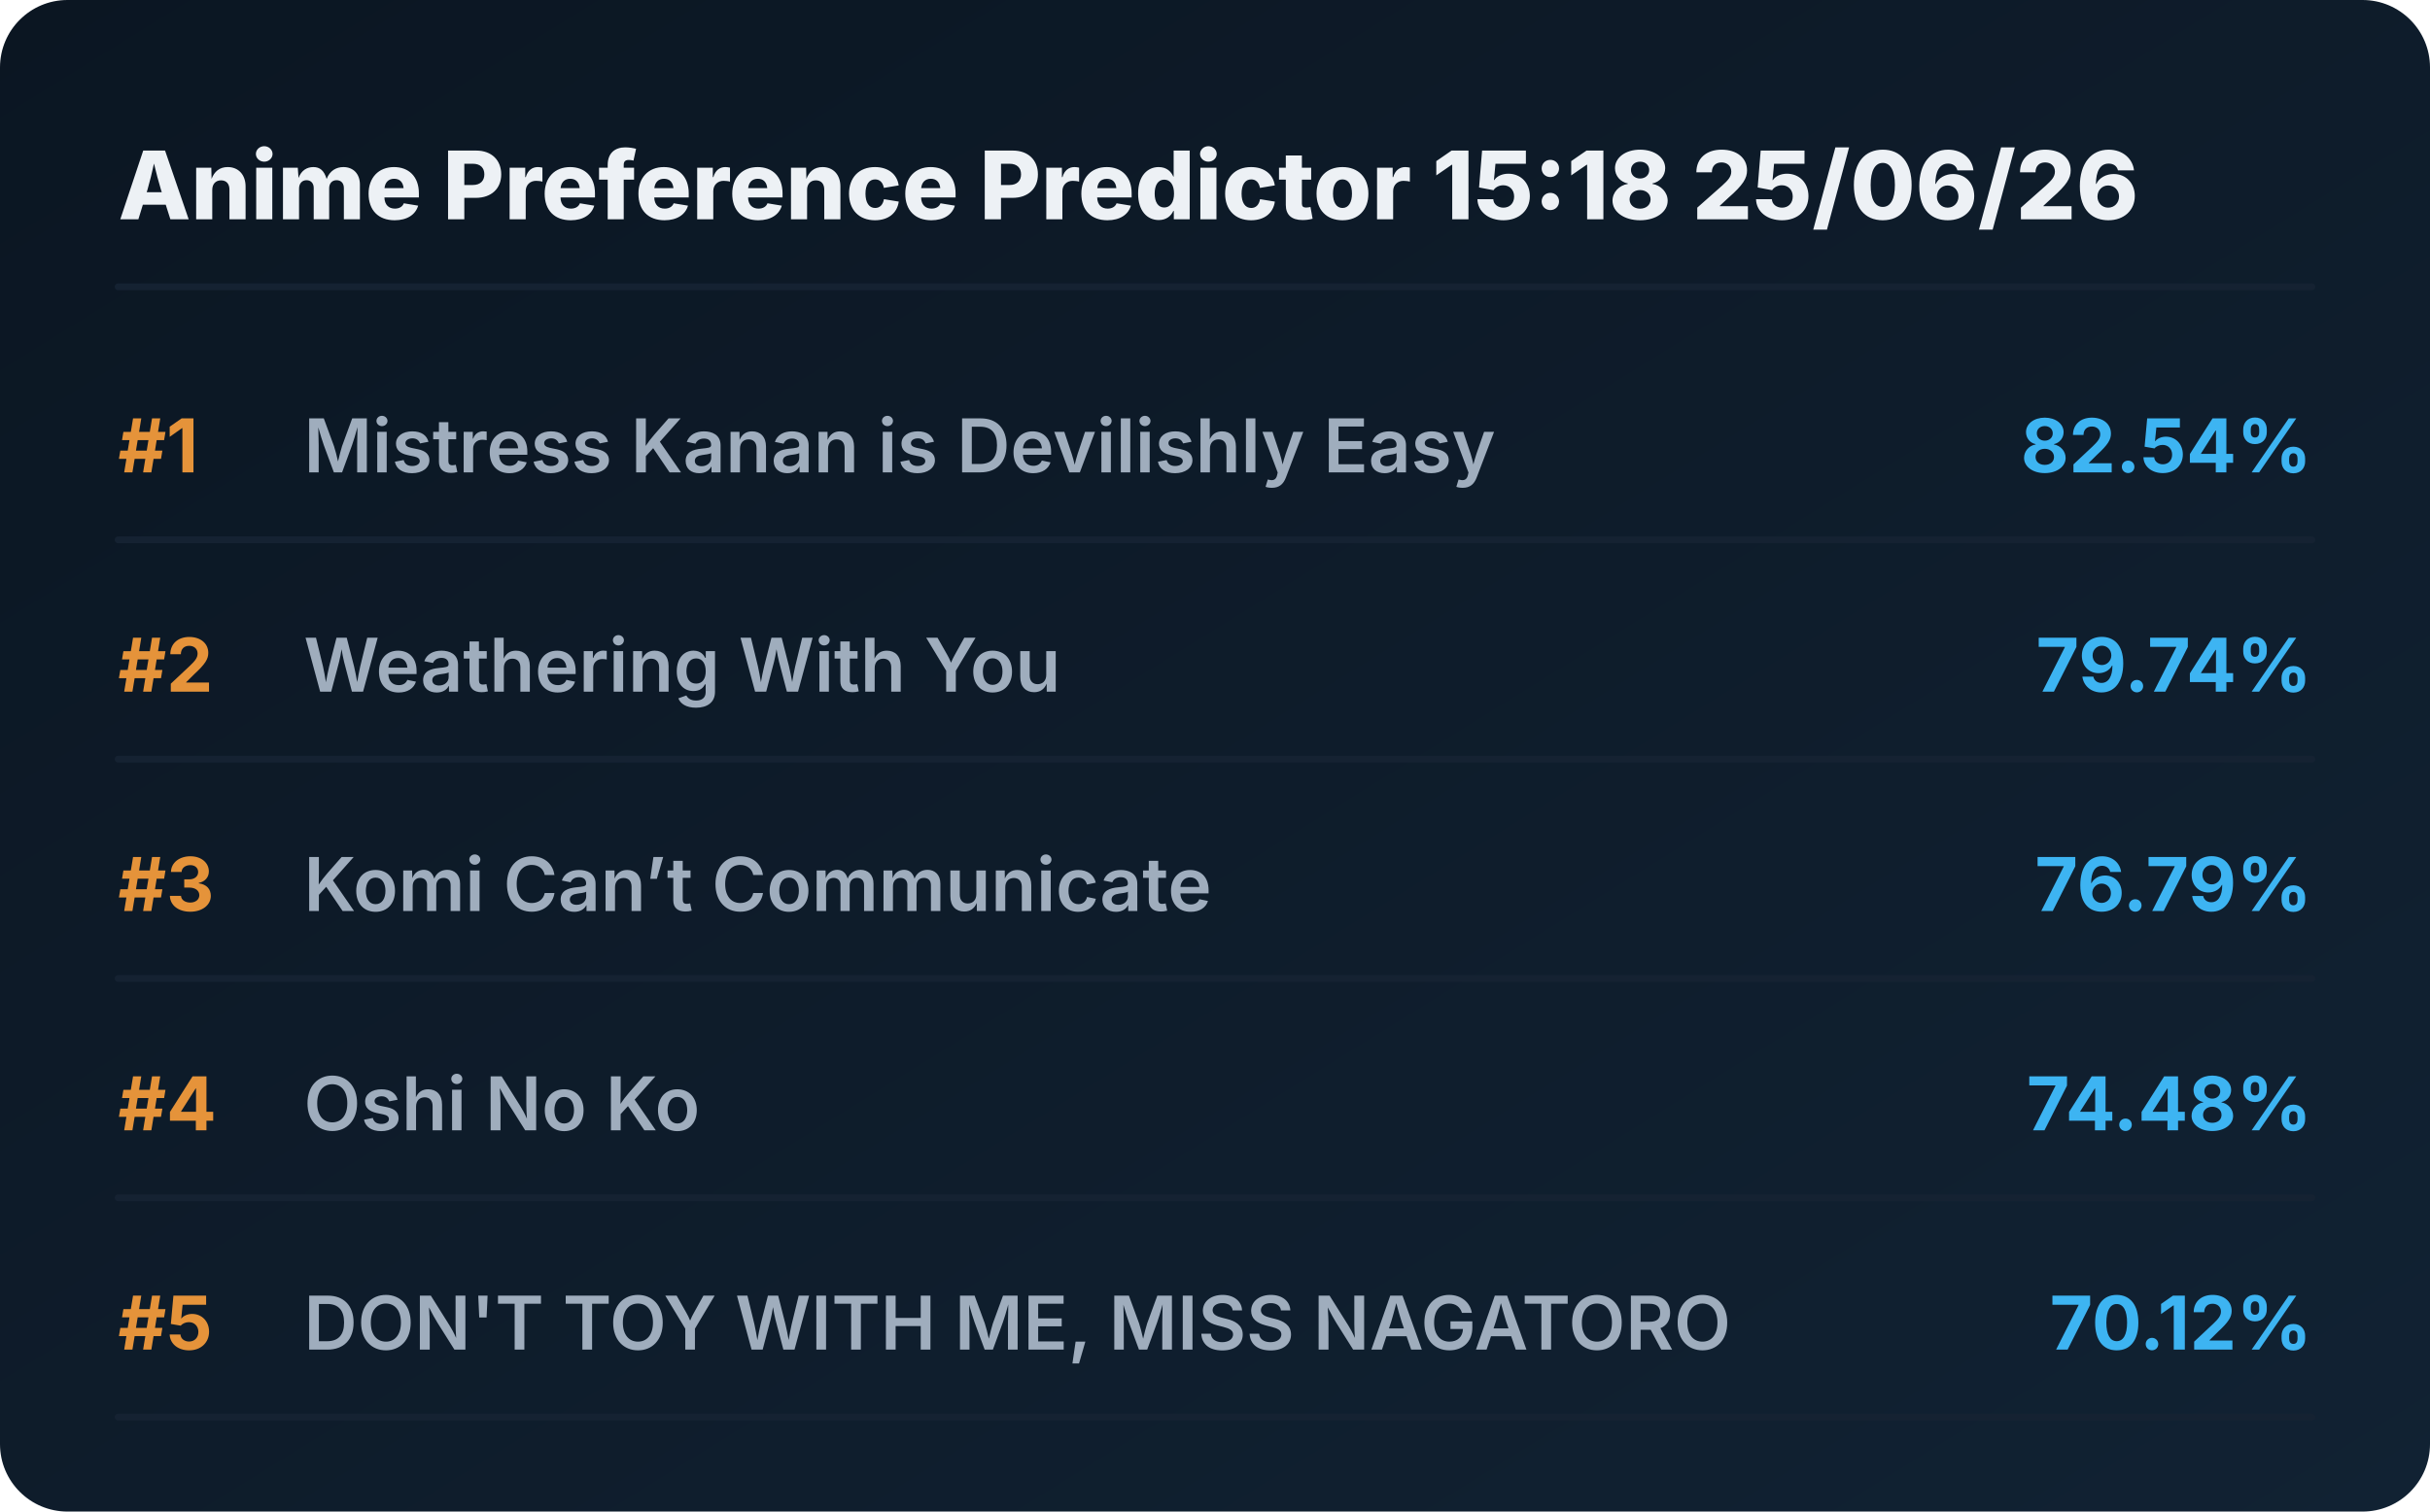
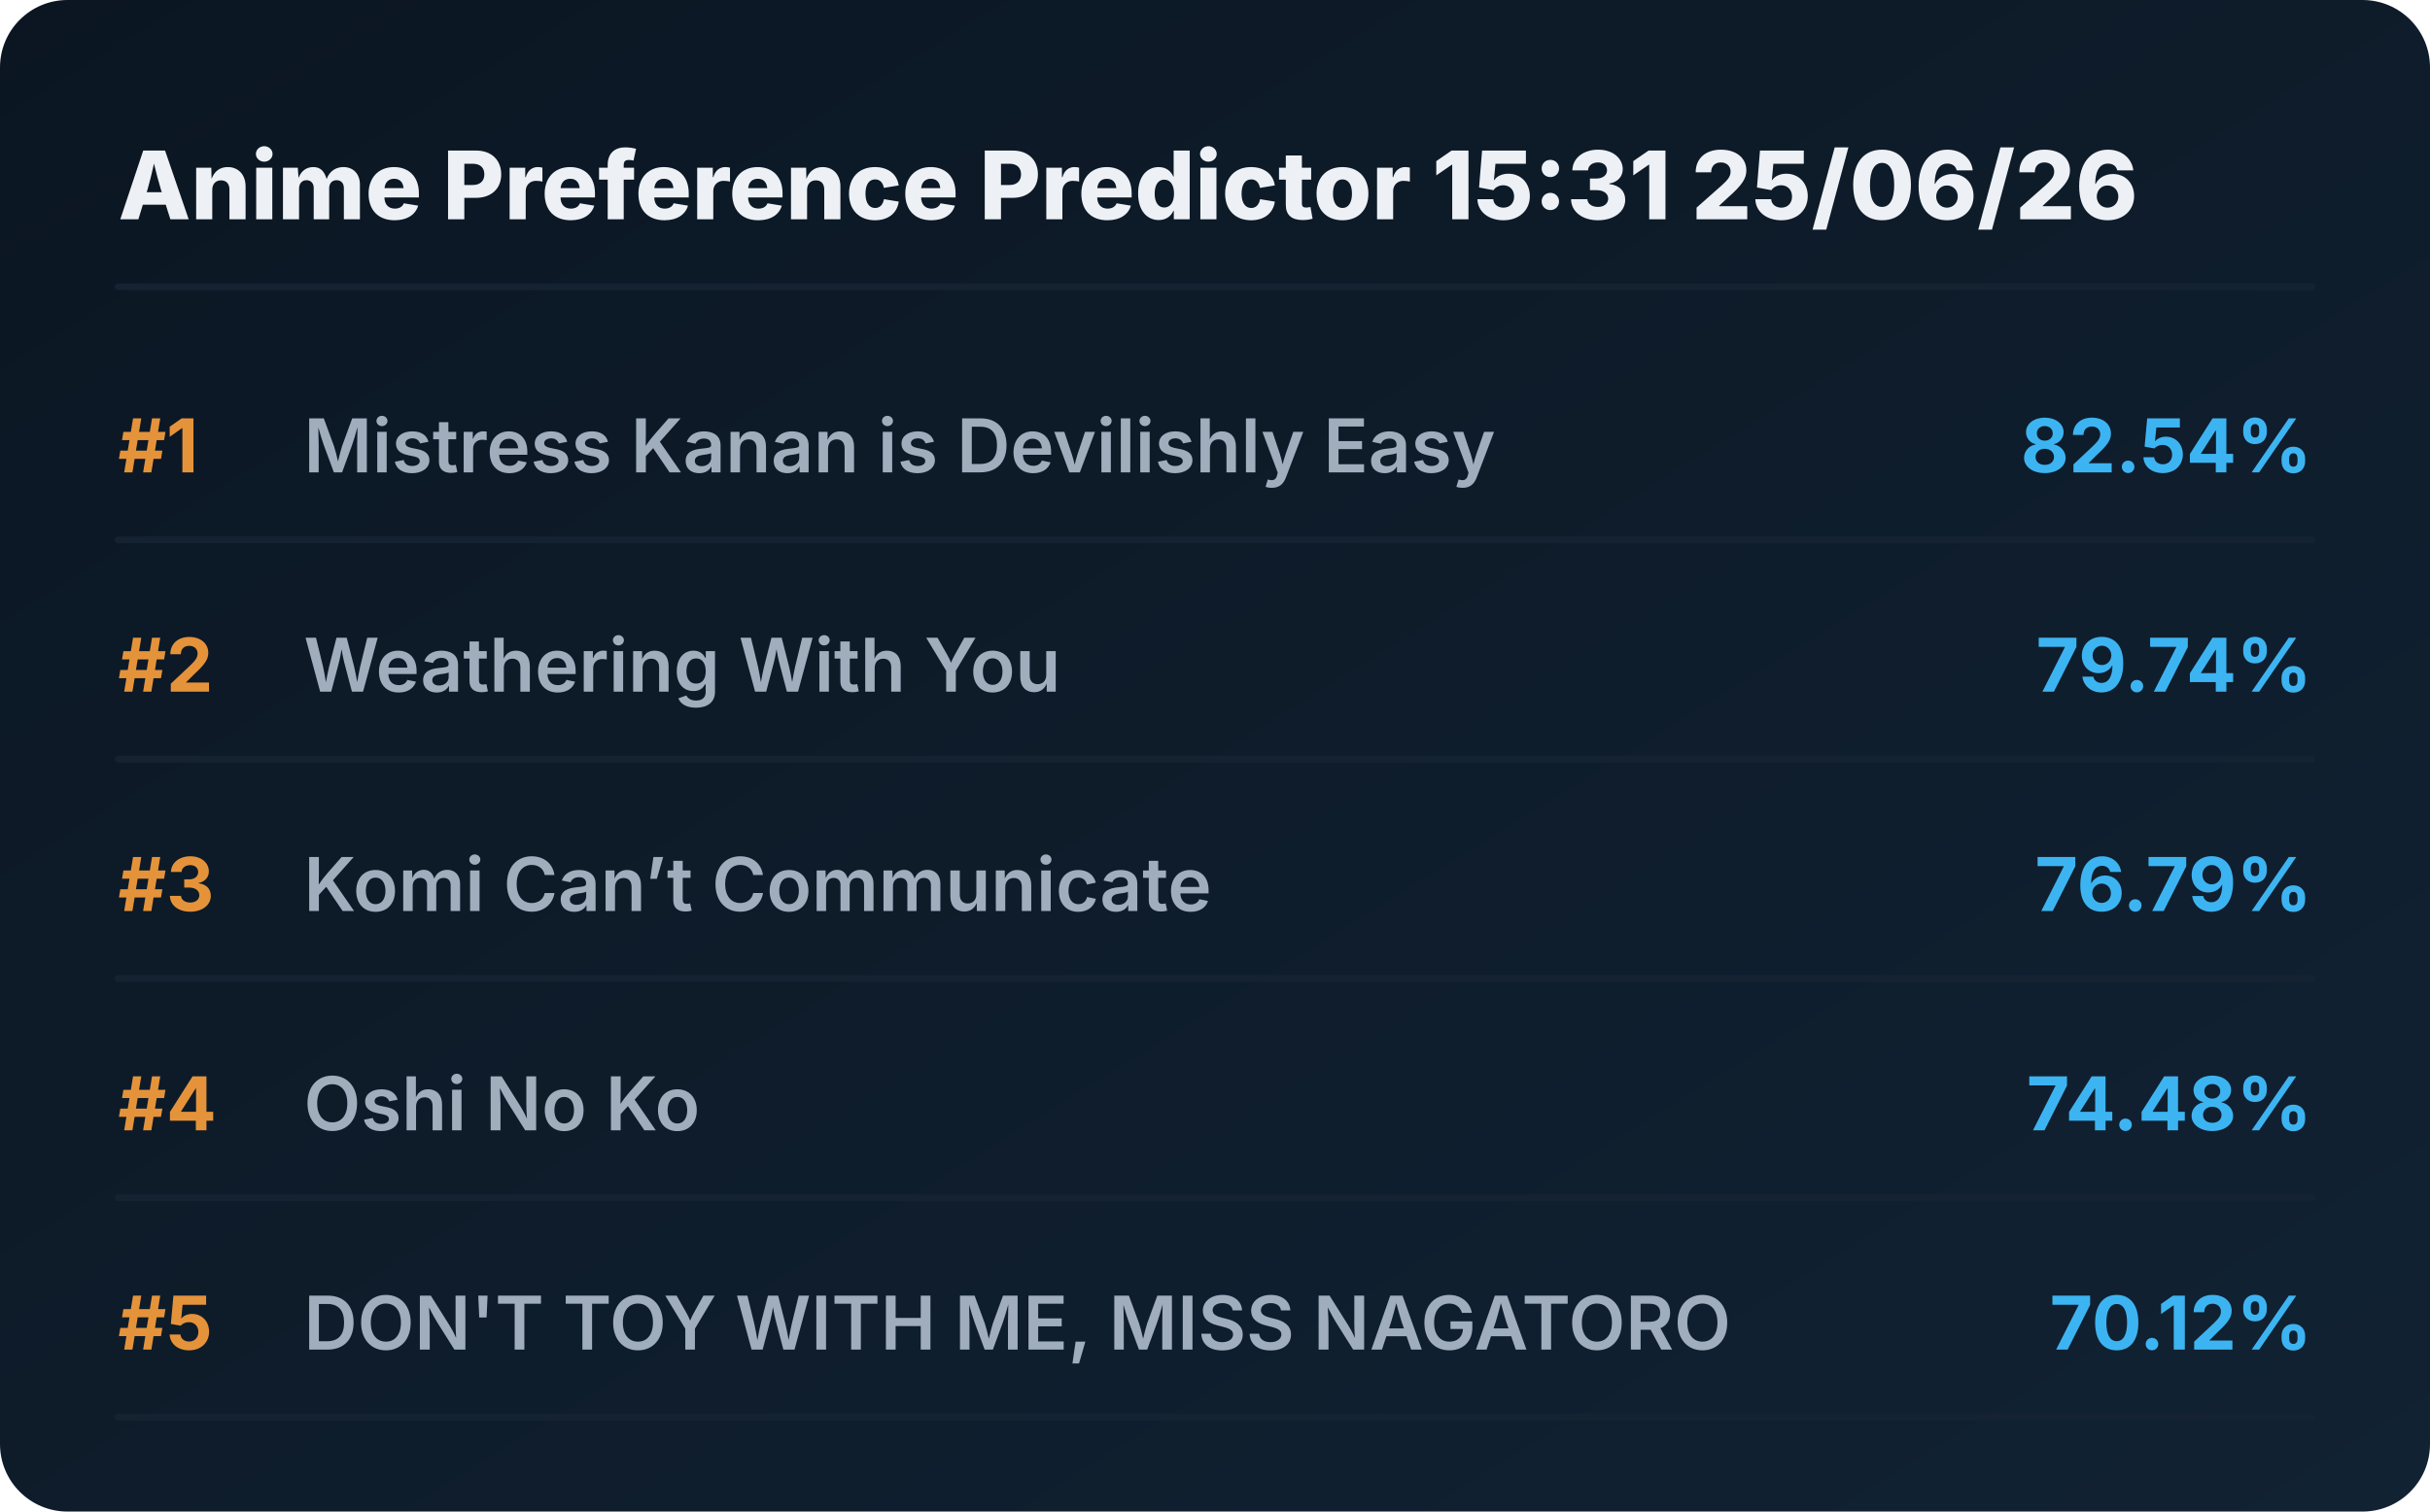
<svg xmlns="http://www.w3.org/2000/svg" viewBox="0 0 720 448" preserveAspectRatio="xMidYMid meet" style="width: 100%; height: auto; max-width: 720px;">
  <defs>
    <linearGradient id="boxGrad" x1="0%" y1="0%" x2="100%" y2="100%">
      <stop offset="0%" stop-color="#0b1622" />
      <stop offset="100%" stop-color="#112233" />
    </linearGradient>
    <clipPath id="titleClip">
      <rect x="90" y="0" width="510" height="100%" />
    </clipPath>
  </defs>
  <style>
    .bg { fill: url(#boxGrad); rx: 20px; }
    .header { font-family: 'Overpass', 'Inter', system-ui, sans-serif; font-weight: 800; font-size: 28px; fill: #edf1f5; }
    .rank { font-family: 'Overpass', 'Inter', system-ui, sans-serif; font-weight: 700; font-size: 22px; fill: #e5933a; }
    .title { font-family: 'Overpass', 'Inter', system-ui, sans-serif; font-weight: 600; font-size: 22px; fill: #9fadbd; }
    .score { font-family: 'Overpass', 'Inter', system-ui, sans-serif; font-weight: 700; font-size: 22px; fill: #3db4f2; }
    .line { stroke: #152232; stroke-width: 2; stroke-linecap: round; }
  </style>
  <rect class="bg" width="720" height="448" />
-   <text x="35" y="65" class="header">Anime Preference Predictor 15:18 25/06/26</text>
+   <text x="35" y="65" class="header">Anime Preference Predictor 15:31 25/06/26</text>
  <line x1="35" y1="85" x2="685" y2="85" class="line" />
  <g transform="translate(0, 0)">
    <text x="35" y="140" class="rank">#1</text>
    <text x="90" y="140" class="title">Mistress Kanan is Devilishly Easy</text>
    <text x="685" y="140" class="score" text-anchor="end">82.54%</text>
    <line x1="35" y1="160" x2="685" y2="160" class="line" />
  </g>
  <g transform="translate(0, 65)">
    <text x="35" y="140" class="rank">#2</text>
    <text x="90" y="140" class="title">Weathering With You</text>
    <text x="685" y="140" class="score" text-anchor="end">79.74%</text>
    <line x1="35" y1="160" x2="685" y2="160" class="line" />
  </g>
  <g transform="translate(0, 130)">
    <text x="35" y="140" class="rank">#3</text>
    <text x="90" y="140" class="title">Komi Can’t Communicate</text>
    <text x="685" y="140" class="score" text-anchor="end">76.79%</text>
    <line x1="35" y1="160" x2="685" y2="160" class="line" />
  </g>
  <g transform="translate(0, 195)">
    <text x="35" y="140" class="rank">#4</text>
    <text x="90" y="140" class="title">Oshi No Ko</text>
    <text x="685" y="140" class="score" text-anchor="end">74.48%</text>
    <line x1="35" y1="160" x2="685" y2="160" class="line" />
  </g>
  <g transform="translate(0, 260)">
    <text x="35" y="140" class="rank">#5</text>
    <text x="90" y="140" class="title">DON'T TOY WITH ME, MISS NAGATORO</text>
    <text x="685" y="140" class="score" text-anchor="end">70.12%</text>
    <line x1="35" y1="160" x2="685" y2="160" class="line" />
  </g>
</svg>
